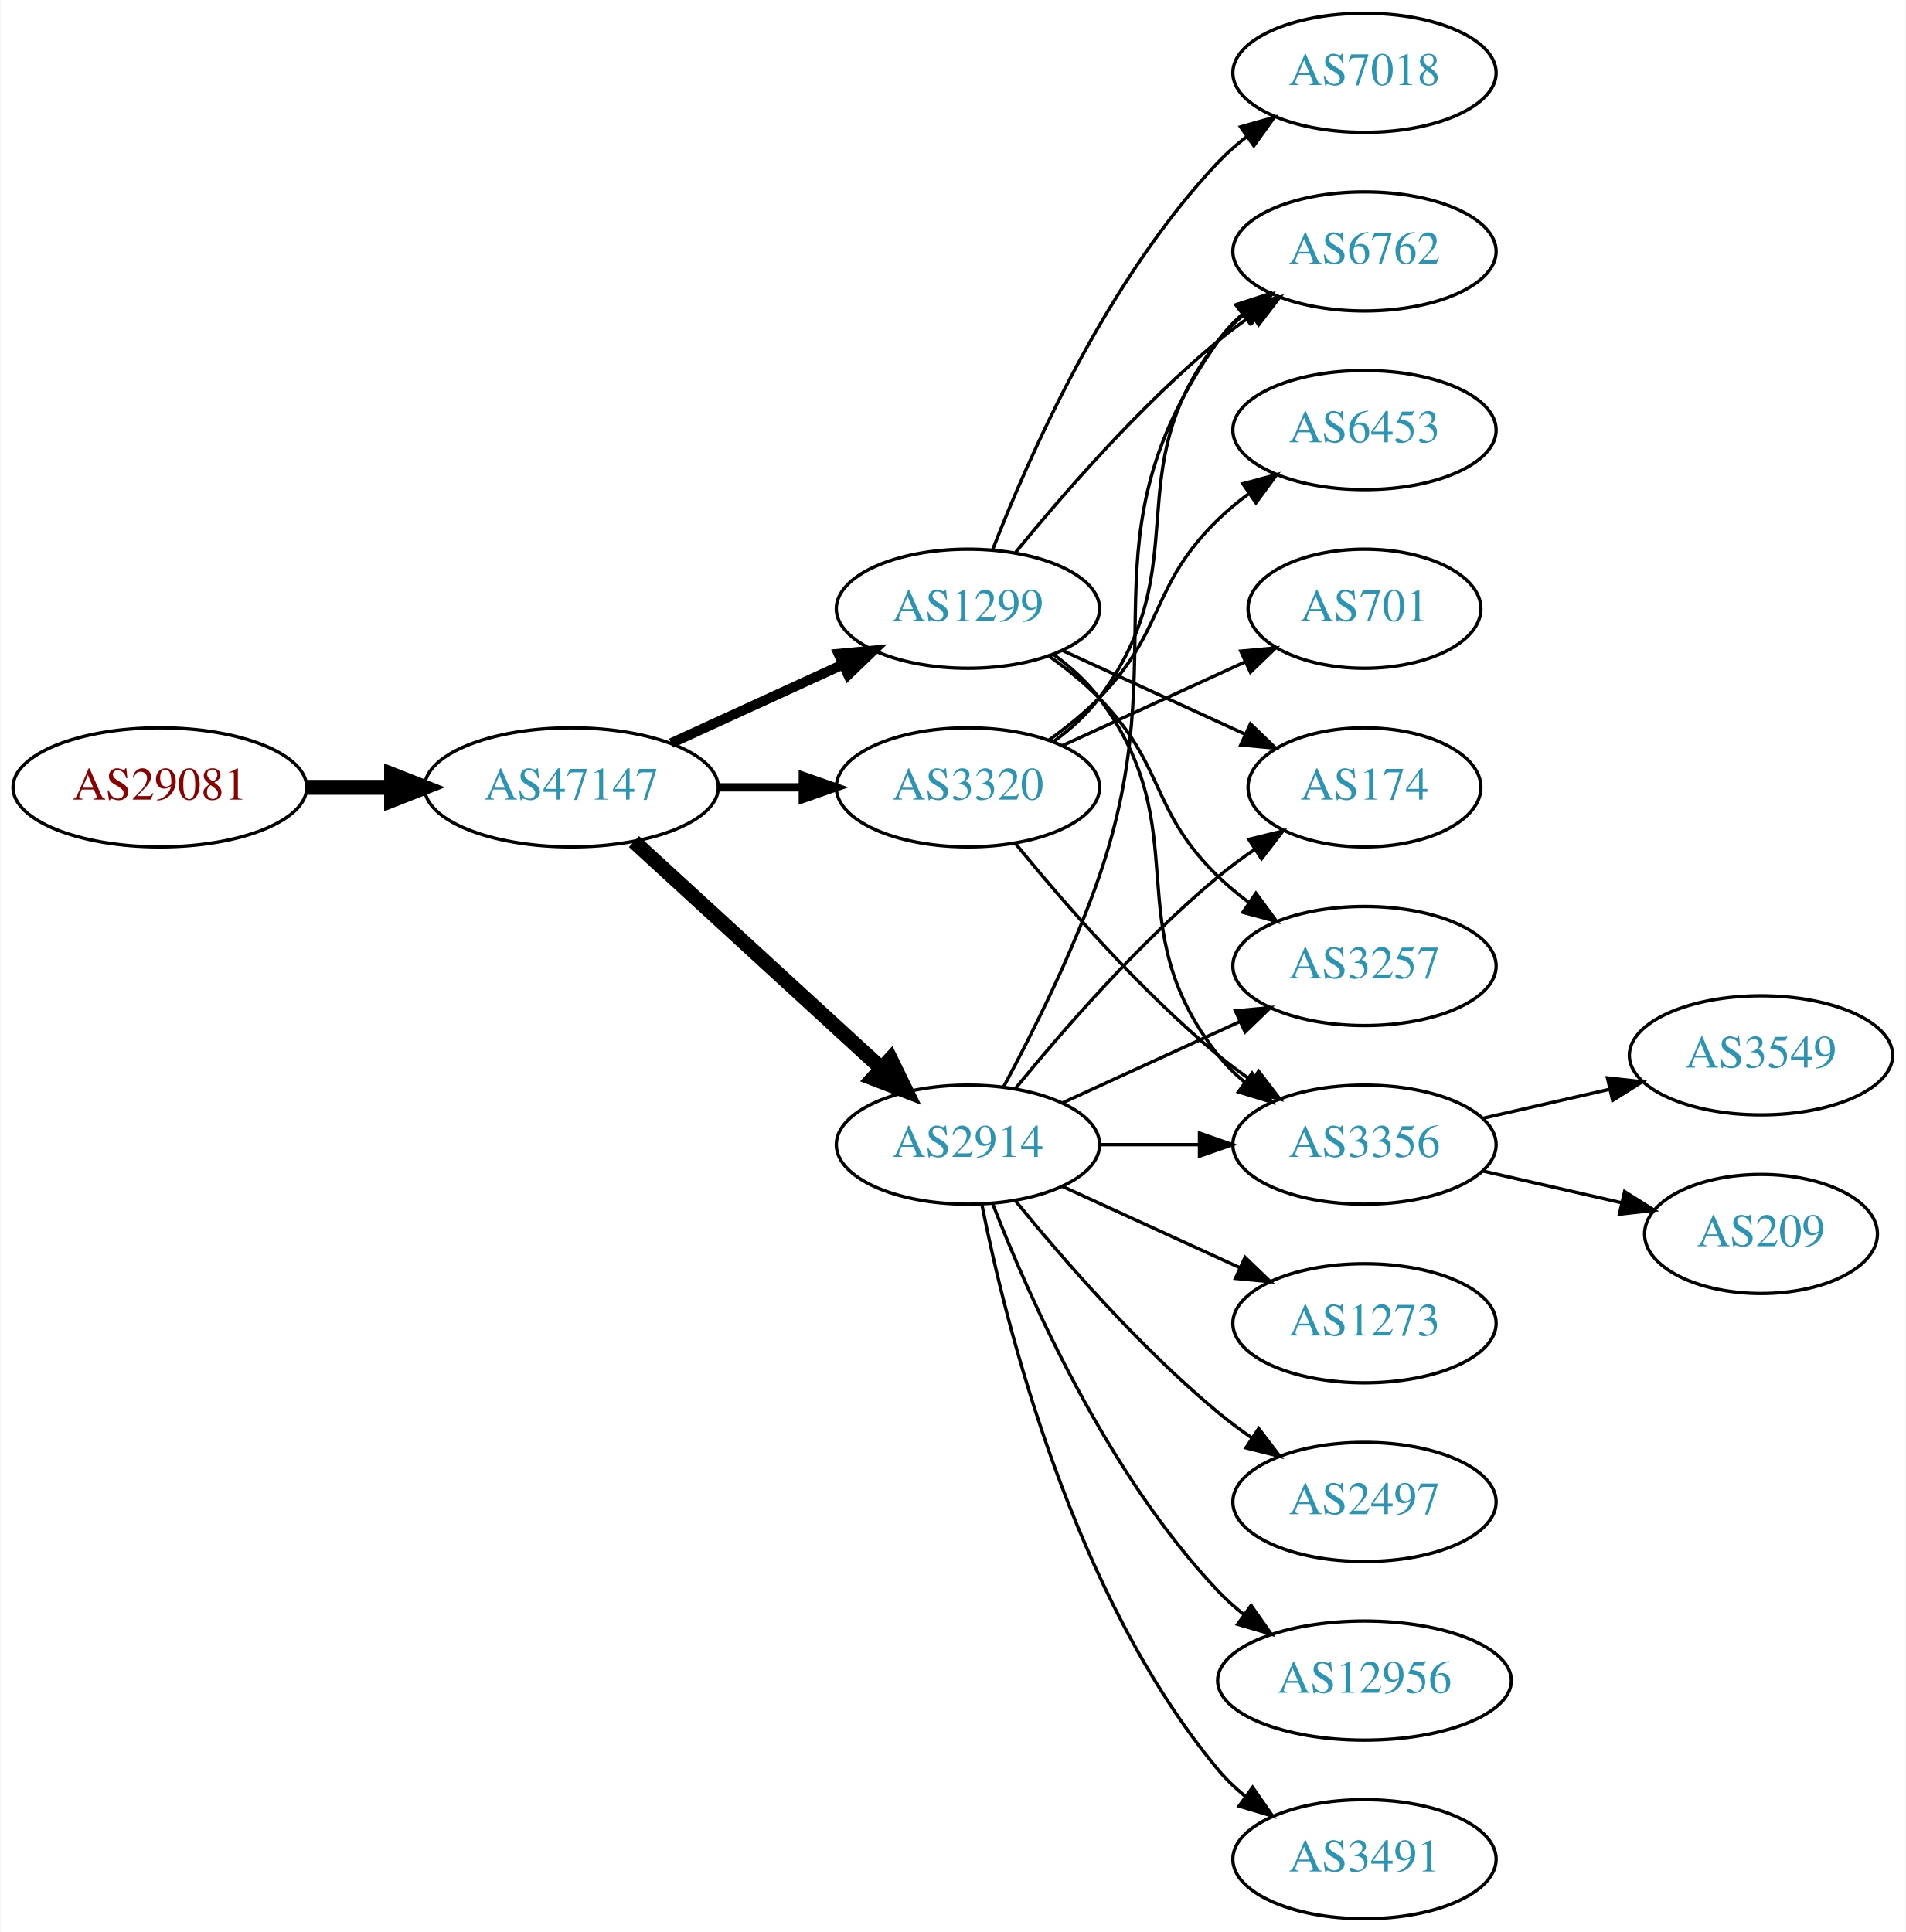
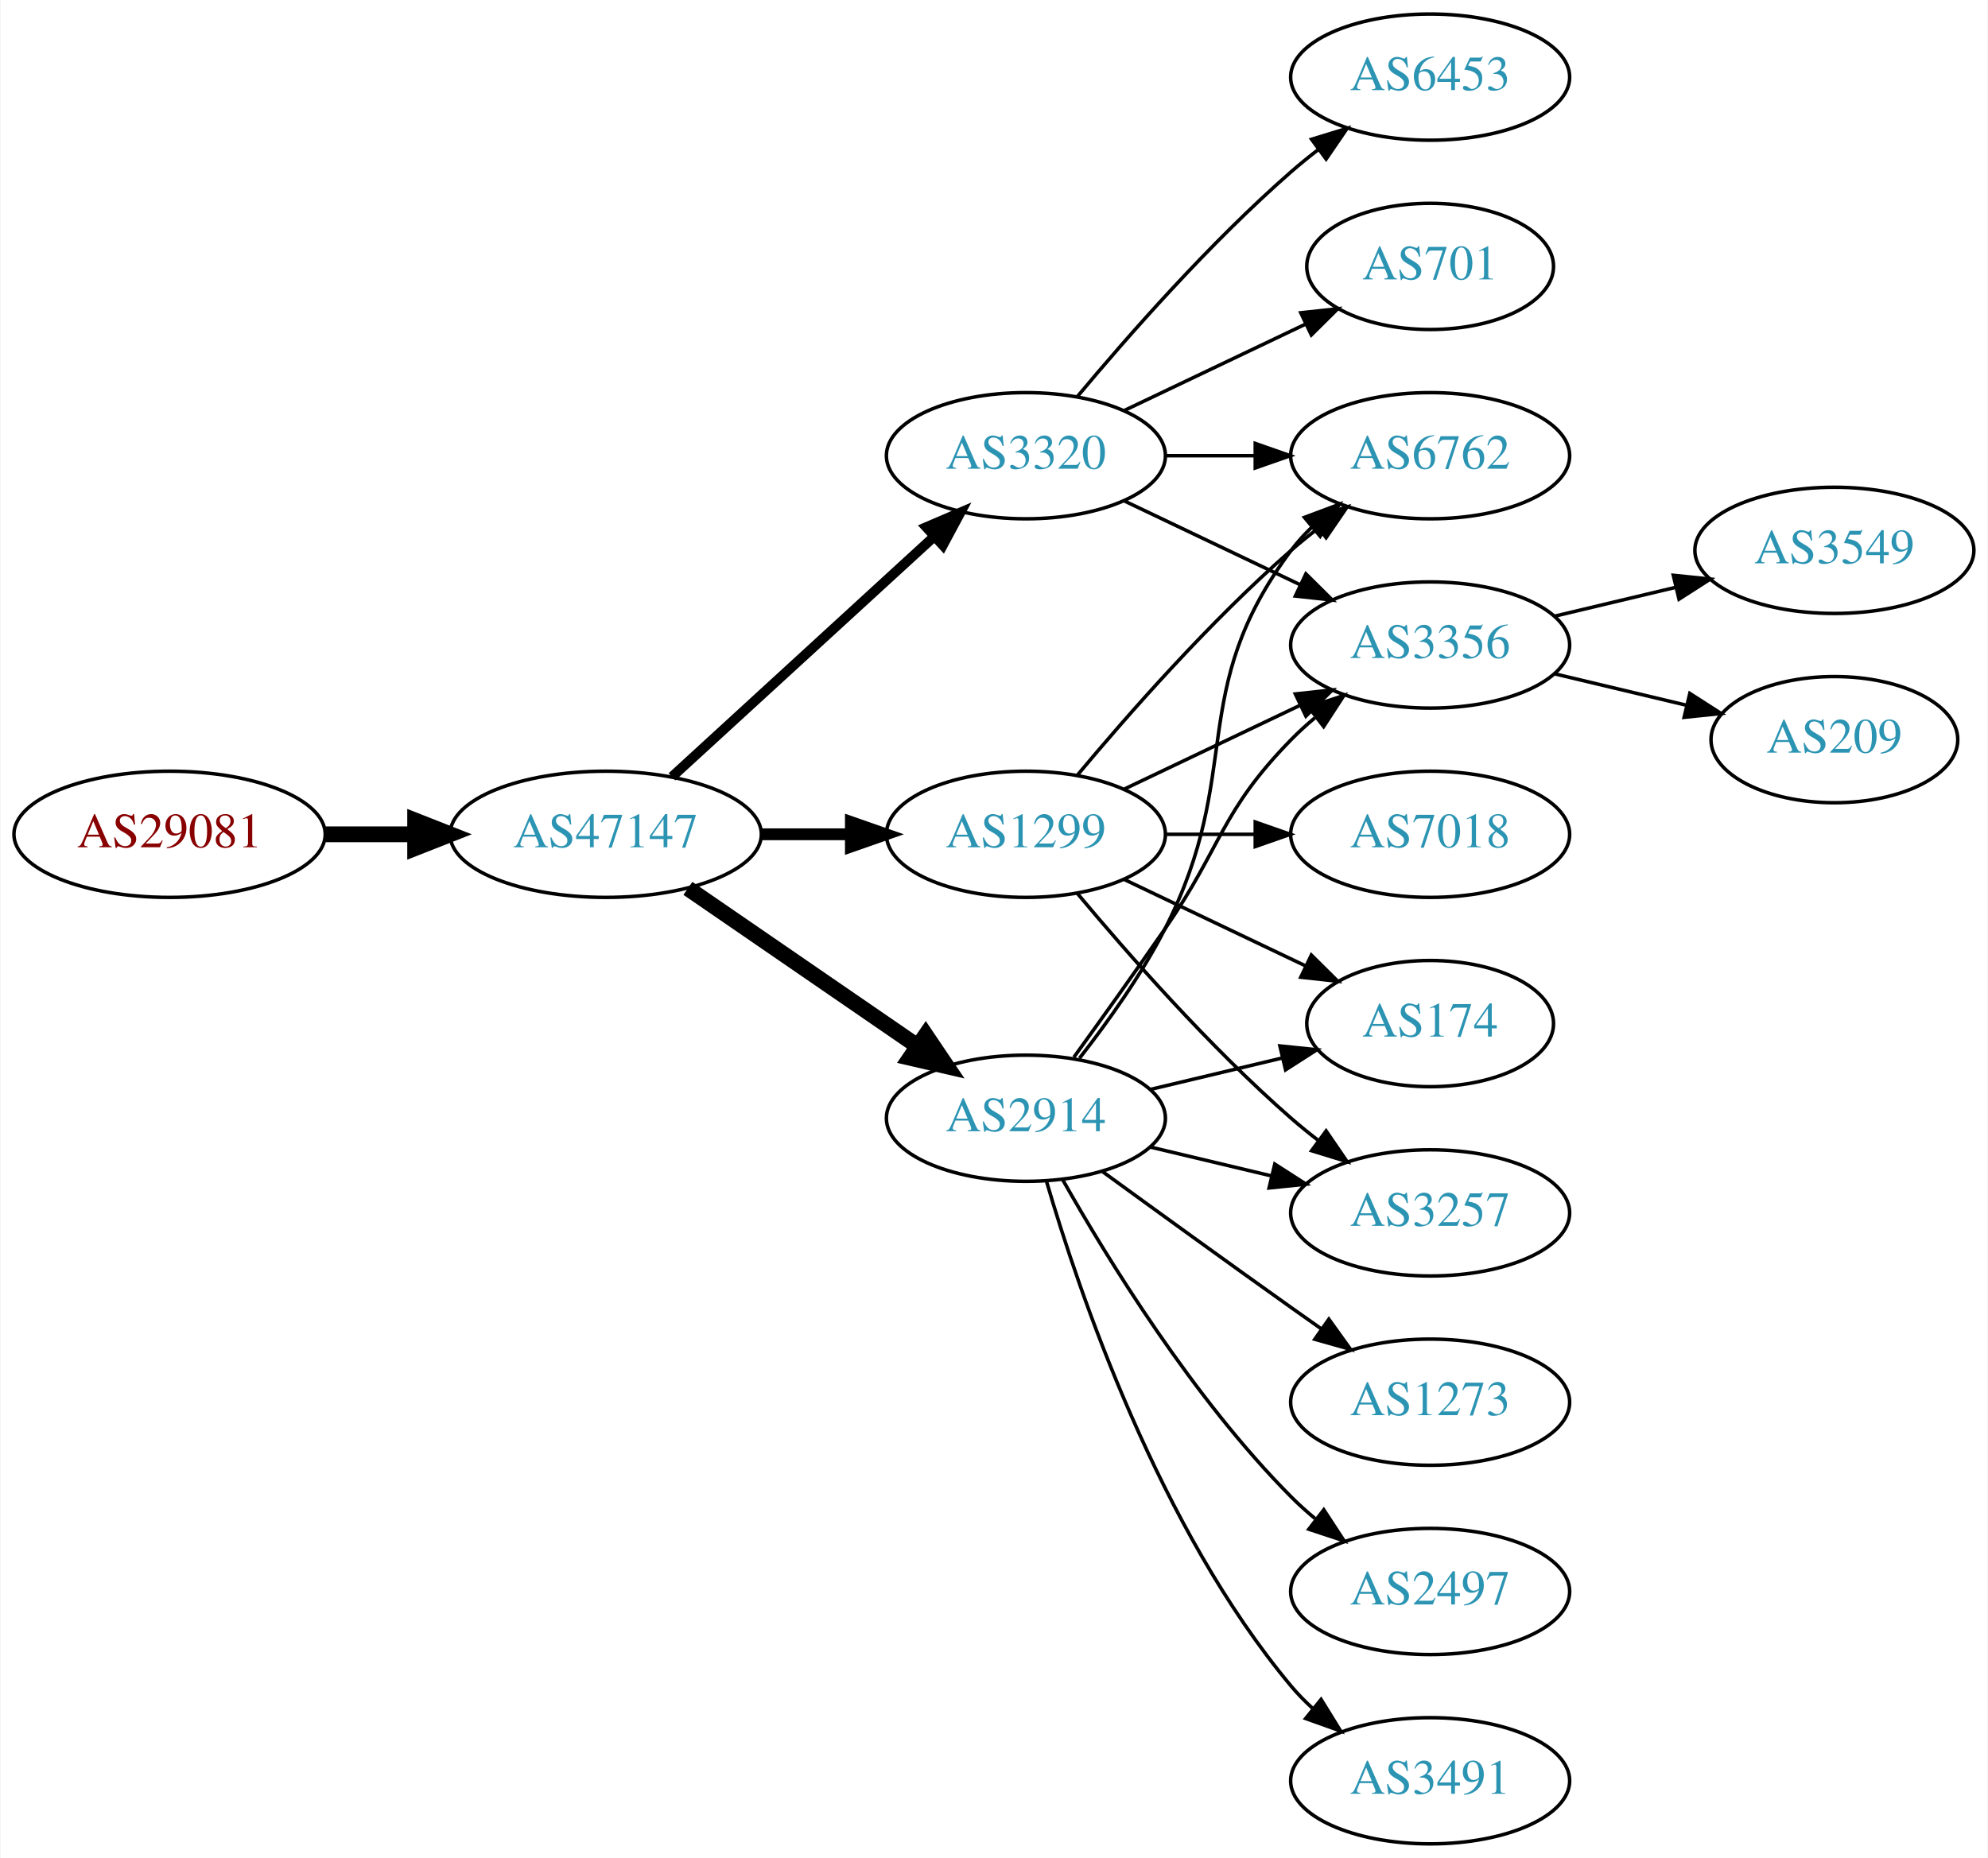
- <svg xmlns="http://www.w3.org/2000/svg" xmlns:xlink="http://www.w3.org/1999/xlink" width="576pt" height="584pt" viewBox="0.00 0.00 575.76 584.00">
-   <g id="graph0" class="graph" transform="scale(1 1) rotate(0) translate(4 580)">
-     <polygon fill="white" stroke="none" points="-4,4 -4,-580 571.762,-580 571.762,4 -4,4" />
+ <svg xmlns="http://www.w3.org/2000/svg" xmlns:xlink="http://www.w3.org/1999/xlink" width="567pt" height="530pt" viewBox="0.00 0.00 566.66 530.00">
+   <g id="graph0" class="graph" transform="scale(1 1) rotate(0) translate(4 526)">
+     <polygon fill="white" stroke="none" points="-4,4 -4,-526 562.663,-526 562.663,4 -4,4" />
    <g id="node1" class="node">
      <g id="a_node1">
        <a xlink:href="/asn/29081" xlink:title="AS29081 ~ WVNET-AT-AS [AT]">
-           <ellipse fill="#ffffff" stroke="black" cx="44.196" cy="-342" rx="44.393" ry="18" />
-           <text text-anchor="middle" x="44.196" y="-338.3" font-family="Times,serif" font-size="14.00" fill="#880000">AS29081</text>
+           <ellipse fill="#ffffff" stroke="black" cx="44.196" cy="-288" rx="44.393" ry="18" />
+           <text text-anchor="middle" x="44.196" y="-284.3" font-family="Times,serif" font-size="14.00" fill="#880000">AS29081</text>
        </a>
      </g>
    </g>
    <g id="node2" class="node">
      <g id="a_node2">
        <a xlink:href="/asn/47147" xlink:title="AS47147 ~ ANEXIA Internetdienstleistungs GmbH [AT]">
-           <ellipse fill="#ffffff" stroke="black" cx="168.588" cy="-342" rx="44.393" ry="18" />
-           <text text-anchor="middle" x="168.588" y="-338.3" font-family="Times,serif" font-size="14.00" fill="#2c94b3">AS47147</text>
+           <ellipse fill="#ffffff" stroke="black" cx="168.588" cy="-288" rx="44.393" ry="18" />
+           <text text-anchor="middle" x="168.588" y="-284.3" font-family="Times,serif" font-size="14.00" fill="#2c94b3">AS47147</text>
        </a>
      </g>
    </g>
    <g id="edge1" class="edge">
-       <path fill="none" stroke="black" stroke-width="4.5" d="M88.692,-342C96.898,-342 105.569,-342 114.041,-342" />
-       <polygon fill="black" stroke="black" stroke-width="4.5" points="114.233,-345.938 124.233,-342 114.233,-338.063 114.233,-345.938" />
+       <path fill="none" stroke="black" stroke-width="4.5" d="M88.692,-288C96.898,-288 105.569,-288 114.041,-288" />
+       <polygon fill="black" stroke="black" stroke-width="4.5" points="114.233,-291.938 124.233,-288 114.233,-284.063 114.233,-291.938" />
    </g>
    <g id="node3" class="node">
      <g id="a_node3">
-         <a xlink:href="/asn/1299" xlink:title="AS1299 ~ Telia Carrier [EU]">
+         <a xlink:href="/asn/3320" xlink:title="AS3320 ~ DTAG [DE]">
          <ellipse fill="#ffffff" stroke="black" cx="288.431" cy="-396" rx="39.794" ry="18" />
-           <text text-anchor="middle" x="288.431" y="-392.3" font-family="Times,serif" font-size="14.00" fill="#2c94b3">AS1299</text>
+           <text text-anchor="middle" x="288.431" y="-392.3" font-family="Times,serif" font-size="14.00" fill="#2c94b3">AS3320</text>
        </a>
      </g>
    </g>
    <g id="edge2" class="edge">
-       <path fill="none" stroke="black" stroke-width="3" d="M198.718,-355.348C214.329,-362.502 233.727,-371.391 250.399,-379.03" />
-       <polygon fill="black" stroke="black" stroke-width="3" points="249.302,-382.378 259.851,-383.362 252.218,-376.014 249.302,-382.378" />
+       <path fill="none" stroke="black" stroke-width="2.812" d="M187.486,-304.403C207.414,-322.667 239.772,-352.322 262.249,-372.921" />
+       <polygon fill="black" stroke="black" stroke-width="2.812" points="260.014,-375.62 269.751,-379.797 264.743,-370.46 260.014,-375.62" />
    </g>
    <g id="node4" class="node">
      <g id="a_node4">
-         <a xlink:href="/asn/3320" xlink:title="AS3320 ~ DTAG [DE]">
-           <ellipse fill="#ffffff" stroke="black" cx="288.431" cy="-342" rx="39.794" ry="18" />
-           <text text-anchor="middle" x="288.431" y="-338.3" font-family="Times,serif" font-size="14.00" fill="#2c94b3">AS3320</text>
+         <a xlink:href="/asn/1299" xlink:title="AS1299 ~ Telia Carrier [EU]">
+           <ellipse fill="#ffffff" stroke="black" cx="288.431" cy="-288" rx="39.794" ry="18" />
+           <text text-anchor="middle" x="288.431" y="-284.3" font-family="Times,serif" font-size="14.00" fill="#2c94b3">AS1299</text>
        </a>
      </g>
    </g>
    <g id="edge3" class="edge">
-       <path fill="none" stroke="black" stroke-width="2.5" d="M212.799,-342C221.112,-342 229.875,-342 238.357,-342" />
-       <polygon fill="black" stroke="black" stroke-width="2.5" points="238.516,-345.5 248.516,-342 238.516,-338.5 238.516,-345.5" />
+       <path fill="none" stroke="black" stroke-width="3.375" d="M212.799,-288C221.112,-288 229.875,-288 238.357,-288" />
+       <polygon fill="black" stroke="black" stroke-width="3.375" points="238.516,-291.5 248.516,-288 238.516,-284.5 238.516,-291.5" />
    </g>
    <g id="node5" class="node">
      <g id="a_node5">
        <a xlink:href="/asn/2914" xlink:title="AS2914 ~ NTT America, Inc. [US]">
-           <ellipse fill="#ffffff" stroke="black" cx="288.431" cy="-234" rx="39.794" ry="18" />
-           <text text-anchor="middle" x="288.431" y="-230.3" font-family="Times,serif" font-size="14.00" fill="#2c94b3">AS2914</text>
+           <ellipse fill="#ffffff" stroke="black" cx="288.431" cy="-207" rx="39.794" ry="18" />
+           <text text-anchor="middle" x="288.431" y="-203.3" font-family="Times,serif" font-size="14.00" fill="#2c94b3">AS2914</text>
        </a>
      </g>
    </g>
    <g id="edge4" class="edge">
-       <path fill="none" stroke="black" stroke-width="4.5" d="M187.486,-325.597C207.414,-307.333 239.772,-277.678 262.249,-257.079" />
-       <polygon fill="black" stroke="black" stroke-width="4.5" points="265.039,-259.863 269.751,-250.203 259.718,-254.057 265.039,-259.863" />
+       <path fill="none" stroke="black" stroke-width="4.5" d="M192.031,-272.574C210.612,-259.802 237.173,-241.545 257.553,-227.537" />
+       <polygon fill="black" stroke="black" stroke-width="4.5" points="259.856,-230.731 265.867,-221.822 255.396,-224.242 259.856,-230.731" />
    </g>
    <g id="node6" class="node">
      <g id="a_node6">
-         <a xlink:href="/asn/174" xlink:title="AS174 ~ Cogent Communications [US]">
-           <ellipse fill="#ffffff" stroke="black" cx="408.273" cy="-342" rx="35.194" ry="18" />
-           <text text-anchor="middle" x="408.273" y="-338.3" font-family="Times,serif" font-size="14.00" fill="#2c94b3">AS174</text>
+         <a xlink:href="/asn/6453" xlink:title="AS6453 ~ TATA COMMUNICATIONS (AMERICA) INC [US]">
+           <ellipse fill="#ffffff" stroke="black" cx="403.724" cy="-504" rx="39.794" ry="18" />
+           <text text-anchor="middle" x="403.724" y="-500.3" font-family="Times,serif" font-size="14.00" fill="#2c94b3">AS6453</text>
        </a>
      </g>
    </g>
    <g id="edge5" class="edge">
-       <path fill="none" stroke="black" d="M317.06,-383.339C333.476,-375.817 354.457,-366.202 372.054,-358.139" />
-       <polygon fill="black" stroke="black" points="373.799,-361.189 381.432,-353.842 370.883,-354.826 373.799,-361.189" />
+       <path fill="none" stroke="black" d="M303.061,-412.817C317.343,-429.929 340.89,-456.745 364.077,-477 366.543,-479.154 369.182,-481.294 371.879,-483.372" />
+       <polygon fill="black" stroke="black" points="369.904,-486.264 380.033,-489.37 374.052,-480.625 369.904,-486.264" />
    </g>
    <g id="node7" class="node">
      <g id="a_node7">
-         <a xlink:href="/asn/3257" xlink:title="AS3257 ~ GTT [DE]">
-           <ellipse fill="#ffffff" stroke="black" cx="408.273" cy="-288" rx="39.794" ry="18" />
-           <text text-anchor="middle" x="408.273" y="-284.3" font-family="Times,serif" font-size="14.00" fill="#2c94b3">AS3257</text>
+         <a xlink:href="/asn/701" xlink:title="AS701 ~ UUNET [US]">
+           <ellipse fill="#ffffff" stroke="black" cx="403.724" cy="-450" rx="35.194" ry="18" />
+           <text text-anchor="middle" x="403.724" y="-446.3" font-family="Times,serif" font-size="14.00" fill="#2c94b3">AS701</text>
        </a>
      </g>
    </g>
    <g id="edge6" class="edge">
-       <path fill="none" stroke="black" d="M313.025,-381.611C318.281,-377.852 323.613,-373.563 328.077,-369 348.25,-348.383 343.384,-335.094 364.077,-315 366.922,-312.237 370.096,-309.614 373.396,-307.166" />
-       <polygon fill="black" stroke="black" points="375.462,-309.994 381.744,-301.462 371.513,-304.214 375.462,-309.994" />
+       <path fill="none" stroke="black" d="M316.567,-408.934C331.999,-416.29 351.485,-425.577 368.02,-433.459" />
+       <polygon fill="black" stroke="black" points="366.828,-436.768 377.361,-437.911 369.84,-430.449 366.828,-436.768" />
    </g>
    <g id="node8" class="node">
      <g id="a_node8">
-         <a xlink:href="/asn/7018" xlink:title="AS7018 ~ AT&amp;T Services, Inc. [US]">
-           <ellipse fill="#ffffff" stroke="black" cx="408.273" cy="-558" rx="39.794" ry="18" />
-           <text text-anchor="middle" x="408.273" y="-554.3" font-family="Times,serif" font-size="14.00" fill="#2c94b3">AS7018</text>
+         <a xlink:href="/asn/6762" xlink:title="AS6762 ~ TELECOM ITALIA SPARKLE S.p.A. [IT]">
+           <ellipse fill="#ffffff" stroke="black" cx="403.724" cy="-396" rx="39.794" ry="18" />
+           <text text-anchor="middle" x="403.724" y="-392.3" font-family="Times,serif" font-size="14.00" fill="#2c94b3">AS6762</text>
        </a>
      </g>
    </g>
    <g id="edge7" class="edge">
-       <path fill="none" stroke="black" d="M295.954,-413.994C306.704,-441.728 330.362,-495.429 364.077,-531 366.663,-533.728 369.581,-536.294 372.649,-538.677" />
-       <polygon fill="black" stroke="black" points="370.803,-541.658 380.997,-544.543 374.827,-535.93 370.803,-541.658" />
+       <path fill="none" stroke="black" d="M328.103,-396C336.306,-396 345.07,-396 353.602,-396" />
+       <polygon fill="black" stroke="black" points="353.841,-399.5 363.841,-396 353.841,-392.5 353.841,-399.5" />
    </g>
    <g id="node9" class="node">
      <g id="a_node9">
        <a xlink:href="/asn/3356" xlink:title="AS3356 ~ Level 3 Parent, LLC [US]">
-           <ellipse fill="#ffffff" stroke="black" cx="408.273" cy="-234" rx="39.794" ry="18" />
-           <text text-anchor="middle" x="408.273" y="-230.3" font-family="Times,serif" font-size="14.00" fill="#2c94b3">AS3356</text>
+           <ellipse fill="#ffffff" stroke="black" cx="403.724" cy="-342" rx="39.794" ry="18" />
+           <text text-anchor="middle" x="403.724" y="-338.3" font-family="Times,serif" font-size="14.00" fill="#2c94b3">AS3356</text>
        </a>
      </g>
    </g>
    <g id="edge8" class="edge">
-       <path fill="none" stroke="black" d="M314.362,-382.118C319.438,-378.389 324.356,-373.984 328.077,-369 358.349,-328.458 332.779,-300.754 364.077,-261 366.402,-258.047 369.146,-255.33 372.105,-252.853" />
-       <polygon fill="black" stroke="black" points="374.298,-255.585 380.302,-246.855 370.165,-249.936 374.298,-255.585" />
+       <path fill="none" stroke="black" d="M316.567,-383.066C331.561,-375.919 350.382,-366.948 366.605,-359.215" />
+       <polygon fill="black" stroke="black" points="368.288,-362.291 375.809,-354.829 365.276,-355.972 368.288,-362.291" />
+     </g>
+     <g id="edge13" class="edge">
+       <path fill="none" stroke="black" d="M303.061,-304.817C317.343,-321.929 340.89,-348.745 364.077,-369 366.543,-371.154 369.182,-373.294 371.879,-375.372" />
+       <polygon fill="black" stroke="black" points="369.904,-378.264 380.033,-381.37 374.052,-372.625 369.904,-378.264" />
+     </g>
+     <g id="edge9" class="edge">
+       <path fill="none" stroke="black" d="M316.567,-300.934C331.561,-308.081 350.382,-317.052 366.605,-324.785" />
+       <polygon fill="black" stroke="black" points="365.276,-328.028 375.809,-329.171 368.288,-321.709 365.276,-328.028" />
    </g>
    <g id="node10" class="node">
      <g id="a_node10">
-         <a xlink:href="/asn/6762" xlink:title="AS6762 ~ TELECOM ITALIA SPARKLE S.p.A. [IT]">
-           <ellipse fill="#ffffff" stroke="black" cx="408.273" cy="-504" rx="39.794" ry="18" />
-           <text text-anchor="middle" x="408.273" y="-500.3" font-family="Times,serif" font-size="14.00" fill="#2c94b3">AS6762</text>
-         </a>
-       </g>
-     </g>
-     <g id="edge9" class="edge">
-       <path fill="none" stroke="black" d="M302.85,-413.065C316.964,-430.375 340.379,-457.345 364.077,-477 367.294,-479.668 370.794,-482.27 374.365,-484.741" />
-       <polygon fill="black" stroke="black" points="372.442,-487.666 382.721,-490.236 376.288,-481.817 372.442,-487.666" />
-     </g>
-     <g id="edge12" class="edge">
-       <path fill="none" stroke="black" d="M302.85,-324.935C316.964,-307.625 340.379,-280.655 364.077,-261 367.294,-258.332 370.794,-255.73 374.365,-253.259" />
-       <polygon fill="black" stroke="black" points="376.288,-256.183 382.721,-247.764 372.442,-250.334 376.288,-256.183" />
+         <a xlink:href="/asn/174" xlink:title="AS174 ~ Cogent Communications [US]">
+           <ellipse fill="#ffffff" stroke="black" cx="403.724" cy="-234" rx="35.194" ry="18" />
+           <text text-anchor="middle" x="403.724" y="-230.3" font-family="Times,serif" font-size="14.00" fill="#2c94b3">AS174</text>
+         </a>
+       </g>
    </g>
    <g id="edge10" class="edge">
-       <path fill="none" stroke="black" d="M314.362,-355.882C319.438,-359.611 324.356,-364.016 328.077,-369 358.349,-409.542 332.779,-437.246 364.077,-477 366.402,-479.953 369.146,-482.67 372.105,-485.147" />
-       <polygon fill="black" stroke="black" points="370.165,-488.064 380.302,-491.145 374.298,-482.415 370.165,-488.064" />
+       <path fill="none" stroke="black" d="M316.567,-275.066C331.999,-267.71 351.485,-258.423 368.02,-250.541" />
+       <polygon fill="black" stroke="black" points="369.84,-253.551 377.361,-246.089 366.828,-247.232 369.84,-253.551" />
    </g>
    <g id="node11" class="node">
      <g id="a_node11">
-         <a xlink:href="/asn/6453" xlink:title="AS6453 ~ TATA COMMUNICATIONS (AMERICA) INC [US]">
-           <ellipse fill="#ffffff" stroke="black" cx="408.273" cy="-450" rx="39.794" ry="18" />
-           <text text-anchor="middle" x="408.273" y="-446.3" font-family="Times,serif" font-size="14.00" fill="#2c94b3">AS6453</text>
+         <a xlink:href="/asn/7018" xlink:title="AS7018 ~ AT&amp;T Services, Inc. [US]">
+           <ellipse fill="#ffffff" stroke="black" cx="403.724" cy="-288" rx="39.794" ry="18" />
+           <text text-anchor="middle" x="403.724" y="-284.3" font-family="Times,serif" font-size="14.00" fill="#2c94b3">AS7018</text>
        </a>
      </g>
    </g>
    <g id="edge11" class="edge">
-       <path fill="none" stroke="black" d="M313.025,-356.389C318.281,-360.148 323.613,-364.437 328.077,-369 348.25,-389.617 343.384,-402.906 364.077,-423 366.922,-425.763 370.096,-428.386 373.396,-430.834" />
-       <polygon fill="black" stroke="black" points="371.513,-433.786 381.744,-436.538 375.462,-428.006 371.513,-433.786" />
+       <path fill="none" stroke="black" d="M328.103,-288C336.306,-288 345.07,-288 353.602,-288" />
+       <polygon fill="black" stroke="black" points="353.841,-291.5 363.841,-288 353.841,-284.5 353.841,-291.5" />
    </g>
    <g id="node12" class="node">
      <g id="a_node12">
-         <a xlink:href="/asn/701" xlink:title="AS701 ~ UUNET [US]">
-           <ellipse fill="#ffffff" stroke="black" cx="408.273" cy="-396" rx="35.194" ry="18" />
-           <text text-anchor="middle" x="408.273" y="-392.3" font-family="Times,serif" font-size="14.00" fill="#2c94b3">AS701</text>
-         </a>
-       </g>
-     </g>
-     <g id="edge13" class="edge">
-       <path fill="none" stroke="black" d="M317.06,-354.661C333.476,-362.183 354.457,-371.798 372.054,-379.861" />
-       <polygon fill="black" stroke="black" points="370.883,-383.174 381.432,-384.158 373.799,-376.811 370.883,-383.174" />
+         <a xlink:href="/asn/3257" xlink:title="AS3257 ~ GTT [DE]">
+           <ellipse fill="#ffffff" stroke="black" cx="403.724" cy="-180" rx="39.794" ry="18" />
+           <text text-anchor="middle" x="403.724" y="-176.3" font-family="Times,serif" font-size="14.00" fill="#2c94b3">AS3257</text>
+         </a>
+       </g>
+     </g>
+     <g id="edge12" class="edge">
+       <path fill="none" stroke="black" d="M303.061,-271.183C317.343,-254.071 340.89,-227.255 364.077,-207 366.543,-204.846 369.182,-202.706 371.879,-200.628" />
+       <polygon fill="black" stroke="black" points="374.052,-203.375 380.033,-194.63 369.904,-197.736 374.052,-203.375" />
    </g>
    <g id="edge18" class="edge">
-       <path fill="none" stroke="black" d="M302.85,-251.065C316.964,-268.375 340.379,-295.345 364.077,-315 367.54,-317.872 371.333,-320.669 375.187,-323.308" />
-       <polygon fill="black" stroke="black" points="373.33,-326.275 383.62,-328.797 377.149,-320.408 373.33,-326.275" />
-     </g>
-     <g id="edge15" class="edge">
-       <path fill="none" stroke="black" d="M317.06,-246.661C333.017,-253.973 353.287,-263.261 370.57,-271.181" />
-       <polygon fill="black" stroke="black" points="369.269,-274.435 379.818,-275.419 372.185,-268.071 369.269,-274.435" />
+       <path fill="none" stroke="black" d="M303.727,-224.14C311.713,-234.353 321.375,-247.853 328.077,-261 351.058,-306.077 333.806,-328.458 364.077,-369 365.822,-371.336 367.829,-373.545 369.992,-375.617" />
+       <polygon fill="black" stroke="black" points="367.87,-378.405 377.793,-382.118 372.352,-373.027 367.87,-378.405" />
+     </g>
+     <g id="edge22" class="edge">
+       <path fill="none" stroke="black" d="M302.11,-224.406C309.725,-234.937 319.558,-248.67 328.077,-261 344.473,-284.731 343.905,-294.383 364.077,-315 366.17,-317.139 368.453,-319.218 370.83,-321.21" />
+       <polygon fill="black" stroke="black" points="369.074,-324.275 379.13,-327.611 373.349,-318.732 369.074,-324.275" />
    </g>
    <g id="edge19" class="edge">
-       <path fill="none" stroke="black" d="M328.343,-234C337.897,-234 348.246,-234 358.209,-234" />
-       <polygon fill="black" stroke="black" points="358.402,-237.5 368.402,-234 358.402,-230.5 358.402,-237.5" />
+       <path fill="none" stroke="black" d="M324.038,-215.248C335.833,-218.058 349.137,-221.229 361.405,-224.153" />
+       <polygon fill="black" stroke="black" points="360.871,-227.624 371.41,-226.537 362.494,-220.814 360.871,-227.624" />
+     </g>
+     <g id="edge17" class="edge">
+       <path fill="none" stroke="black" d="M324.038,-198.752C334.909,-196.162 347.064,-193.265 358.506,-190.538" />
+       <polygon fill="black" stroke="black" points="359.412,-193.92 368.328,-188.197 357.789,-187.111 359.412,-193.92" />
+     </g>
+     <g id="node15" class="node">
+       <g id="a_node15">
+         <a xlink:href="/asn/1273" xlink:title="AS1273 ~ Vodafone Group PLC [EU]">
+           <ellipse fill="#ffffff" stroke="black" cx="403.724" cy="-126" rx="39.794" ry="18" />
+           <text text-anchor="middle" x="403.724" y="-122.3" font-family="Times,serif" font-size="14.00" fill="#2c94b3">AS1273</text>
+         </a>
+       </g>
+     </g>
+     <g id="edge16" class="edge">
+       <path fill="none" stroke="black" d="M310.279,-191.778C325.213,-180.909 345.827,-165.975 364.077,-153 366.898,-150.995 369.841,-148.915 372.789,-146.841" />
+       <polygon fill="black" stroke="black" points="374.835,-149.681 381.013,-141.074 370.816,-143.95 374.835,-149.681" />
+     </g>
+     <g id="node16" class="node">
+       <g id="a_node16">
+         <a xlink:href="/asn/2497" xlink:title="AS2497 ~ Internet Initiative Japan Inc. [JP]">
+           <ellipse fill="#ffffff" stroke="black" cx="403.724" cy="-72" rx="39.794" ry="18" />
+           <text text-anchor="middle" x="403.724" y="-68.3" font-family="Times,serif" font-size="14.00" fill="#2c94b3">AS2497</text>
+         </a>
+       </g>
    </g>
    <g id="edge20" class="edge">
-       <path fill="none" stroke="black" d="M299.224,-251.526C307.861,-267.611 320.258,-292.315 328.077,-315 352.112,-384.731 321.498,-416.775 364.077,-477 366.068,-479.816 368.455,-482.401 371.071,-484.76" />
-       <polygon fill="black" stroke="black" points="369.371,-487.865 379.44,-491.162 373.624,-482.306 369.371,-487.865" />
+       <path fill="none" stroke="black" d="M298.891,-189.51C311.672,-166.904 336.105,-127.114 364.077,-99 366.188,-96.879 368.484,-94.812 370.87,-92.829" />
+       <polygon fill="black" stroke="black" points="373.385,-95.31 379.185,-86.444 369.122,-89.758 373.385,-95.31" />
+     </g>
+     <g id="node17" class="node">
+       <g id="a_node17">
+         <a xlink:href="/asn/3491" xlink:title="AS3491 ~ PCCW Global, Inc. [US]">
+           <ellipse fill="#ffffff" stroke="black" cx="403.724" cy="-18" rx="39.794" ry="18" />
+           <text text-anchor="middle" x="403.724" y="-14.3" font-family="Times,serif" font-size="14.00" fill="#2c94b3">AS3491</text>
+         </a>
+       </g>
+     </g>
+     <g id="edge21" class="edge">
+       <path fill="none" stroke="black" d="M294.305,-188.998C303.619,-157.156 326.435,-90.019 364.077,-45 365.948,-42.763 368.046,-40.626 370.272,-38.604" />
+       <polygon fill="black" stroke="black" points="372.619,-41.208 378.191,-32.196 368.216,-35.766 372.619,-41.208" />
    </g>
    <g id="node13" class="node">
      <g id="a_node13">
-         <a xlink:href="/asn/2497" xlink:title="AS2497 ~ Internet Initiative Japan Inc. [JP]">
-           <ellipse fill="#ffffff" stroke="black" cx="408.273" cy="-126" rx="39.794" ry="18" />
-           <text text-anchor="middle" x="408.273" y="-122.3" font-family="Times,serif" font-size="14.00" fill="#2c94b3">AS2497</text>
+         <a xlink:href="/asn/3549" xlink:title="AS3549 ~ Level 3 Parent, LLC [US]">
+           <ellipse fill="#ffffff" stroke="black" cx="519.017" cy="-369" rx="39.794" ry="18" />
+           <text text-anchor="middle" x="519.017" y="-365.3" font-family="Times,serif" font-size="14.00" fill="#2c94b3">AS3549</text>
        </a>
      </g>
    </g>
    <g id="edge14" class="edge">
-       <path fill="none" stroke="black" d="M302.85,-216.935C316.964,-199.625 340.379,-172.655 364.077,-153 367.294,-150.332 370.794,-147.73 374.365,-145.259" />
-       <polygon fill="black" stroke="black" points="376.288,-148.183 382.721,-139.764 372.442,-142.334 376.288,-148.183" />
+       <path fill="none" stroke="black" d="M439.331,-350.248C450.202,-352.838 462.357,-355.735 473.799,-358.462" />
+       <polygon fill="black" stroke="black" points="473.082,-361.889 483.621,-360.803 474.705,-355.08 473.082,-361.889" />
    </g>
    <g id="node14" class="node">
      <g id="a_node14">
-         <a xlink:href="/asn/12956" xlink:title="AS12956 ~ TELXIUS [ES]">
-           <ellipse fill="#ffffff" stroke="black" cx="408.273" cy="-72" rx="44.393" ry="18" />
-           <text text-anchor="middle" x="408.273" y="-68.3" font-family="Times,serif" font-size="14.00" fill="#2c94b3">AS12956</text>
-         </a>
-       </g>
-     </g>
-     <g id="edge16" class="edge">
-       <path fill="none" stroke="black" d="M295.954,-216.006C306.704,-188.272 330.362,-134.571 364.077,-99 366.461,-96.485 369.128,-94.107 371.934,-91.883" />
-       <polygon fill="black" stroke="black" points="374.003,-94.707 380.096,-86.039 369.928,-89.015 374.003,-94.707" />
-     </g>
-     <g id="node15" class="node">
-       <g id="a_node15">
-         <a xlink:href="/asn/3491" xlink:title="AS3491 ~ PCCW Global, Inc. [US]">
-           <ellipse fill="#ffffff" stroke="black" cx="408.273" cy="-18" rx="39.794" ry="18" />
-           <text text-anchor="middle" x="408.273" y="-14.3" font-family="Times,serif" font-size="14.00" fill="#2c94b3">AS3491</text>
-         </a>
-       </g>
-     </g>
-     <g id="edge17" class="edge">
-       <path fill="none" stroke="black" d="M292.629,-215.927C299.793,-179.859 320.067,-97.875 364.077,-45 366.482,-42.111 369.278,-39.437 372.271,-36.987" />
-       <polygon fill="black" stroke="black" points="374.461,-39.722 380.514,-31.027 370.359,-34.05 374.461,-39.722" />
-     </g>
-     <g id="node16" class="node">
-       <g id="a_node16">
-         <a xlink:href="/asn/1273" xlink:title="AS1273 ~ Vodafone Group PLC [EU]">
-           <ellipse fill="#ffffff" stroke="black" cx="408.273" cy="-180" rx="39.794" ry="18" />
-           <text text-anchor="middle" x="408.273" y="-176.3" font-family="Times,serif" font-size="14.00" fill="#2c94b3">AS1273</text>
-         </a>
-       </g>
-     </g>
-     <g id="edge21" class="edge">
-       <path fill="none" stroke="black" d="M317.06,-221.339C333.017,-214.027 353.287,-204.739 370.57,-196.819" />
-       <polygon fill="black" stroke="black" points="372.185,-199.929 379.818,-192.581 369.269,-193.565 372.185,-199.929" />
-     </g>
-     <g id="node17" class="node">
-       <g id="a_node17">
-         <a xlink:href="/asn/3549" xlink:title="AS3549 ~ Level 3 Parent, LLC [US]">
-           <ellipse fill="#ffffff" stroke="black" cx="528.116" cy="-261" rx="39.794" ry="18" />
-           <text text-anchor="middle" x="528.116" y="-257.3" font-family="Times,serif" font-size="14.00" fill="#2c94b3">AS3549</text>
-         </a>
-       </g>
-     </g>
-     <g id="edge22" class="edge">
-       <path fill="none" stroke="black" d="M443.993,-241.955C455.993,-244.704 469.613,-247.825 482.306,-250.733" />
-       <polygon fill="black" stroke="black" points="481.708,-254.187 492.238,-253.009 483.272,-247.364 481.708,-254.187" />
-     </g>
-     <g id="node18" class="node">
-       <g id="a_node18">
        <a xlink:href="/asn/209" xlink:title="AS209 ~ CenturyLink Communications, LLC [US]">
-           <ellipse fill="#ffffff" stroke="black" cx="528.116" cy="-207" rx="35.194" ry="18" />
-           <text text-anchor="middle" x="528.116" y="-203.3" font-family="Times,serif" font-size="14.00" fill="#2c94b3">AS209</text>
-         </a>
-       </g>
-     </g>
-     <g id="edge23" class="edge">
-       <path fill="none" stroke="black" d="M443.993,-226.045C457.085,-223.045 472.107,-219.604 485.748,-216.478" />
-       <polygon fill="black" stroke="black" points="486.89,-219.807 495.855,-214.162 485.326,-212.984 486.89,-219.807" />
+           <ellipse fill="#ffffff" stroke="black" cx="519.017" cy="-315" rx="35.194" ry="18" />
+           <text text-anchor="middle" x="519.017" y="-311.3" font-family="Times,serif" font-size="14.00" fill="#2c94b3">AS209</text>
+         </a>
+       </g>
+     </g>
+     <g id="edge15" class="edge">
+       <path fill="none" stroke="black" d="M439.331,-333.752C451.125,-330.942 464.43,-327.771 476.698,-324.847" />
+       <polygon fill="black" stroke="black" points="477.787,-328.186 486.703,-322.463 476.164,-321.376 477.787,-328.186" />
    </g>
  </g>
</svg>
